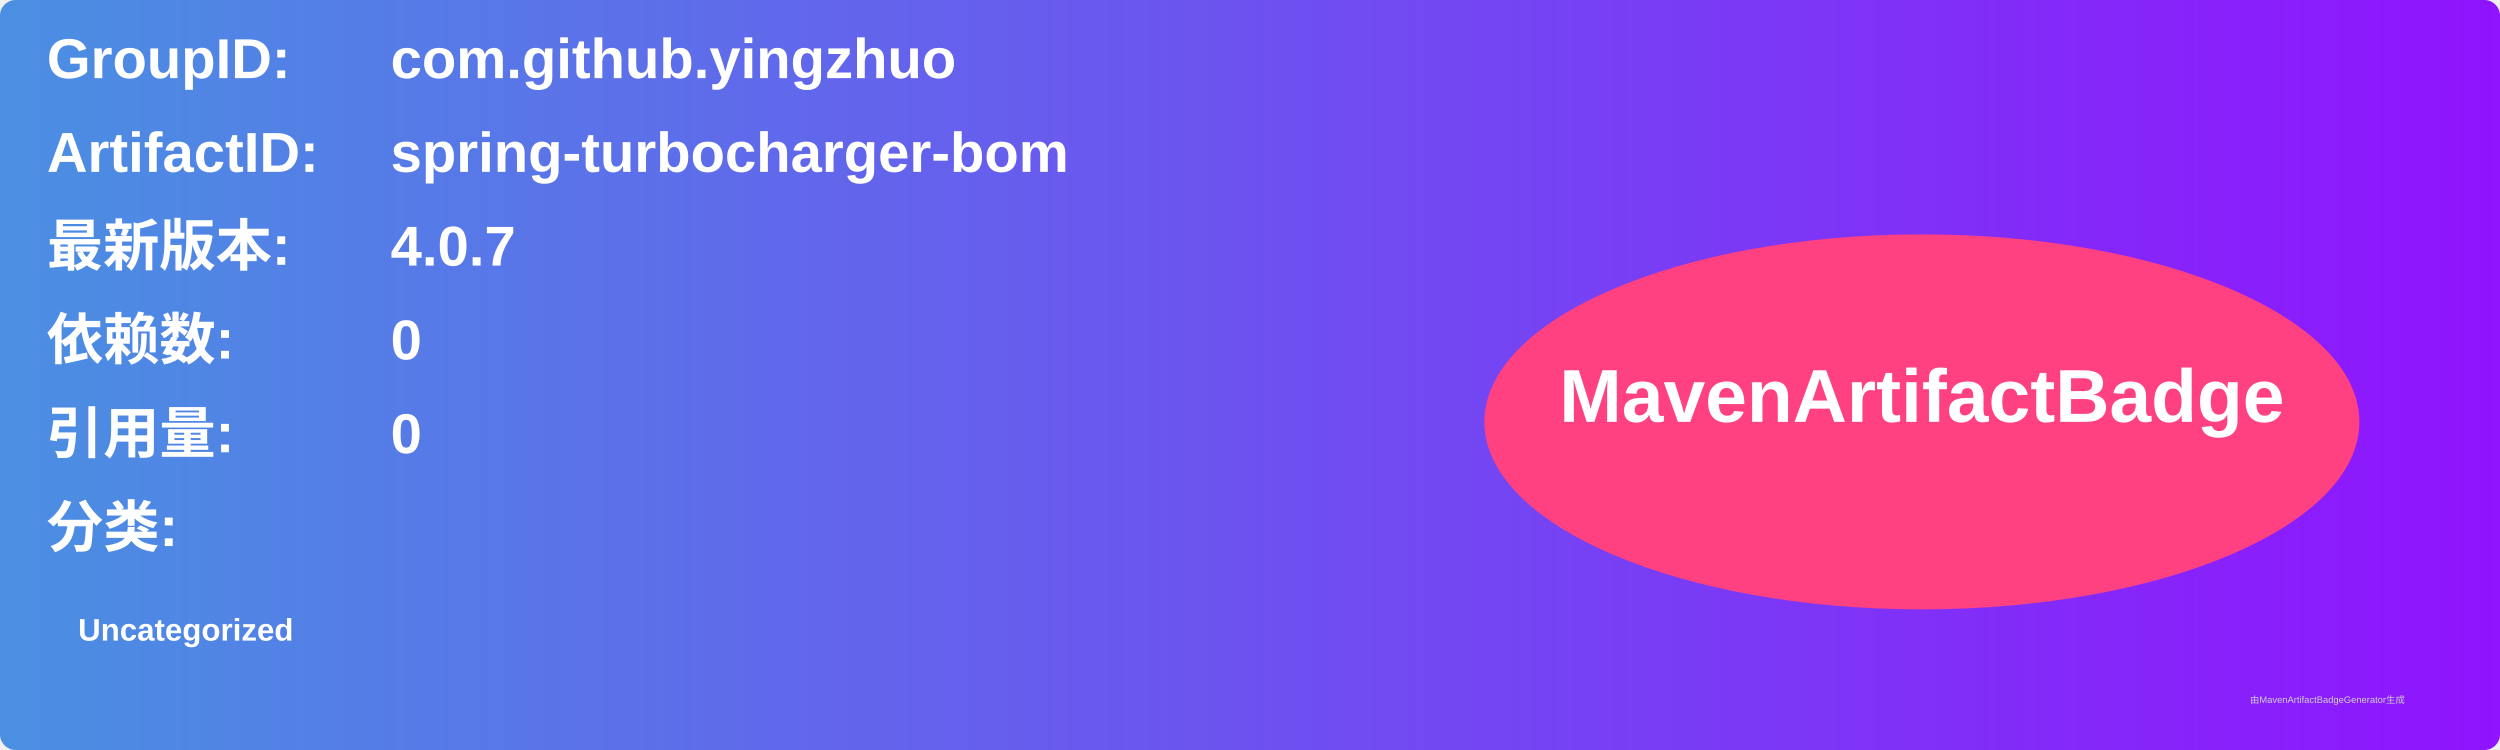
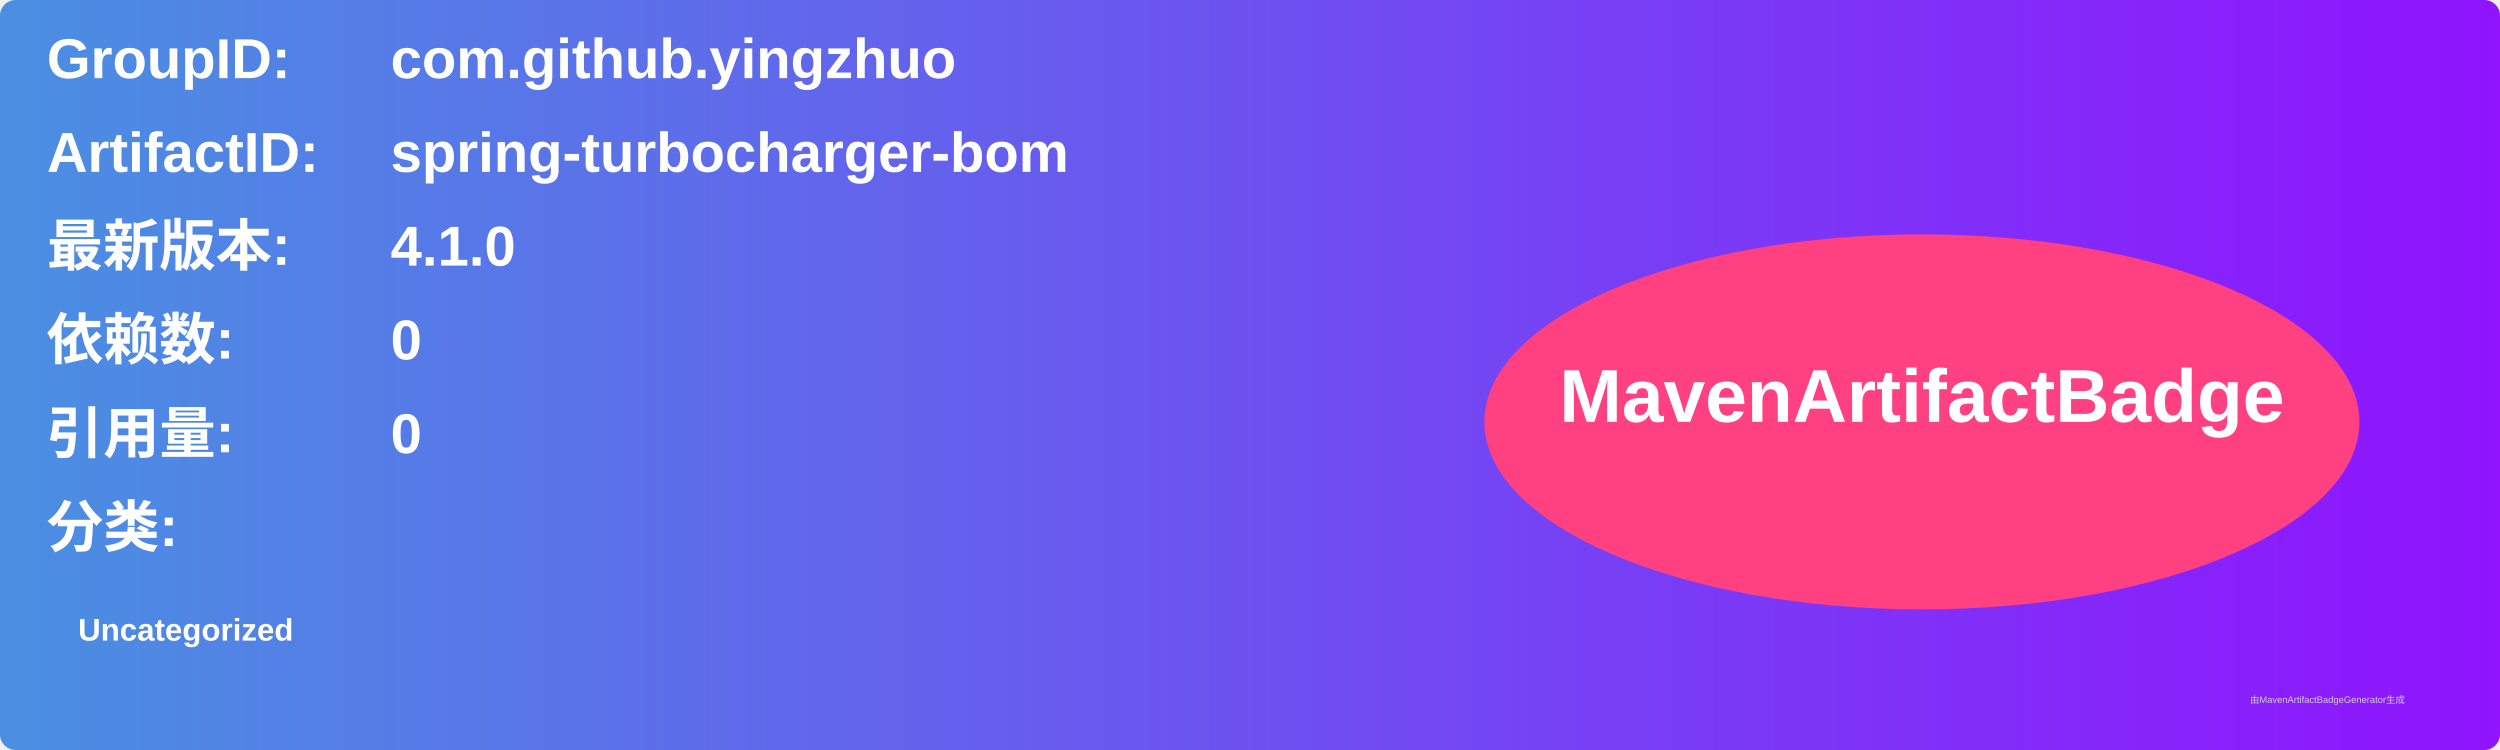
<svg xmlns="http://www.w3.org/2000/svg" width="800" height="240" viewBox="0 0 800 240">
  <linearGradient id="grad" x1="0%" y1="0%" x2="100%" y2="0%">
    <stop offset="0%" stop-color="#4a90e2" />
    <stop offset="100%" stop-color="#9013fe" />
  </linearGradient>
  <rect width="100%" height="100%" rx="5" ry="5" fill="url(#grad)" />
  <g transform="translate(15, 15)">
    <text x="0" y="10" font-family="Arial" font-size="18" fill="white" font-weight="bold" width="260">GroupID:</text>
    <text x="110" y="10" font-family="Arial" font-size="18" fill="white" font-weight="bold" width="460">com.github.yingzhuo</text>
    <text x="0" y="40" font-family="Arial" font-size="18" fill="white" font-weight="bold" width="260">ArtifactID:</text>
    <text x="110" y="40" font-family="Arial" font-size="18" fill="white" font-weight="bold" width="460">spring-turbocharger-bom</text>
    <text x="0" y="70" font-family="Arial" font-size="18" fill="white" font-weight="bold">最新版本:</text>
    <text x="110" y="70" font-family="Arial" font-size="18" fill="white" font-weight="bold">
-       <tspan font-weight="bold">4.0.7</tspan>
+       <tspan font-weight="bold">4.1.0</tspan>
    </text>
    <text x="0" y="100" font-family="Arial" font-size="18" fill="white" font-weight="bold">依赖数: </text>
    <text x="110" y="100" font-family="Arial" font-size="18" fill="white">
      <tspan font-weight="bold">0</tspan>
    </text>
    <text x="0" y="130" font-family="Arial" font-size="18" fill="white" font-weight="bold">引用量: </text>
    <text x="110" y="130" font-family="Arial" font-size="18" fill="white">
      <tspan font-weight="bold">0</tspan>
    </text>
    <text x="0" y="160" font-family="Arial" font-size="18" fill="white" font-weight="bold">分类:</text>
    <text x="10" y="190" font-family="Arial" font-size="10" fill="white">
      <tspan font-weight="bold">Uncategorized</tspan>
    </text>
    <ellipse cx="600" cy="120" rx="140" ry="60" fill="#ff4081" />
    <text x="600" y="120" text-anchor="middle" font-family="Arial" font-size="24" fill="white" font-weight="bold">MavenArtifactBadge</text>
  </g>
  <text x="720" y="225" font-family="Arial" font-size="3" fill="#d0d0d0">由MavenArtifactBadgeGenerator生成</text>
</svg>
